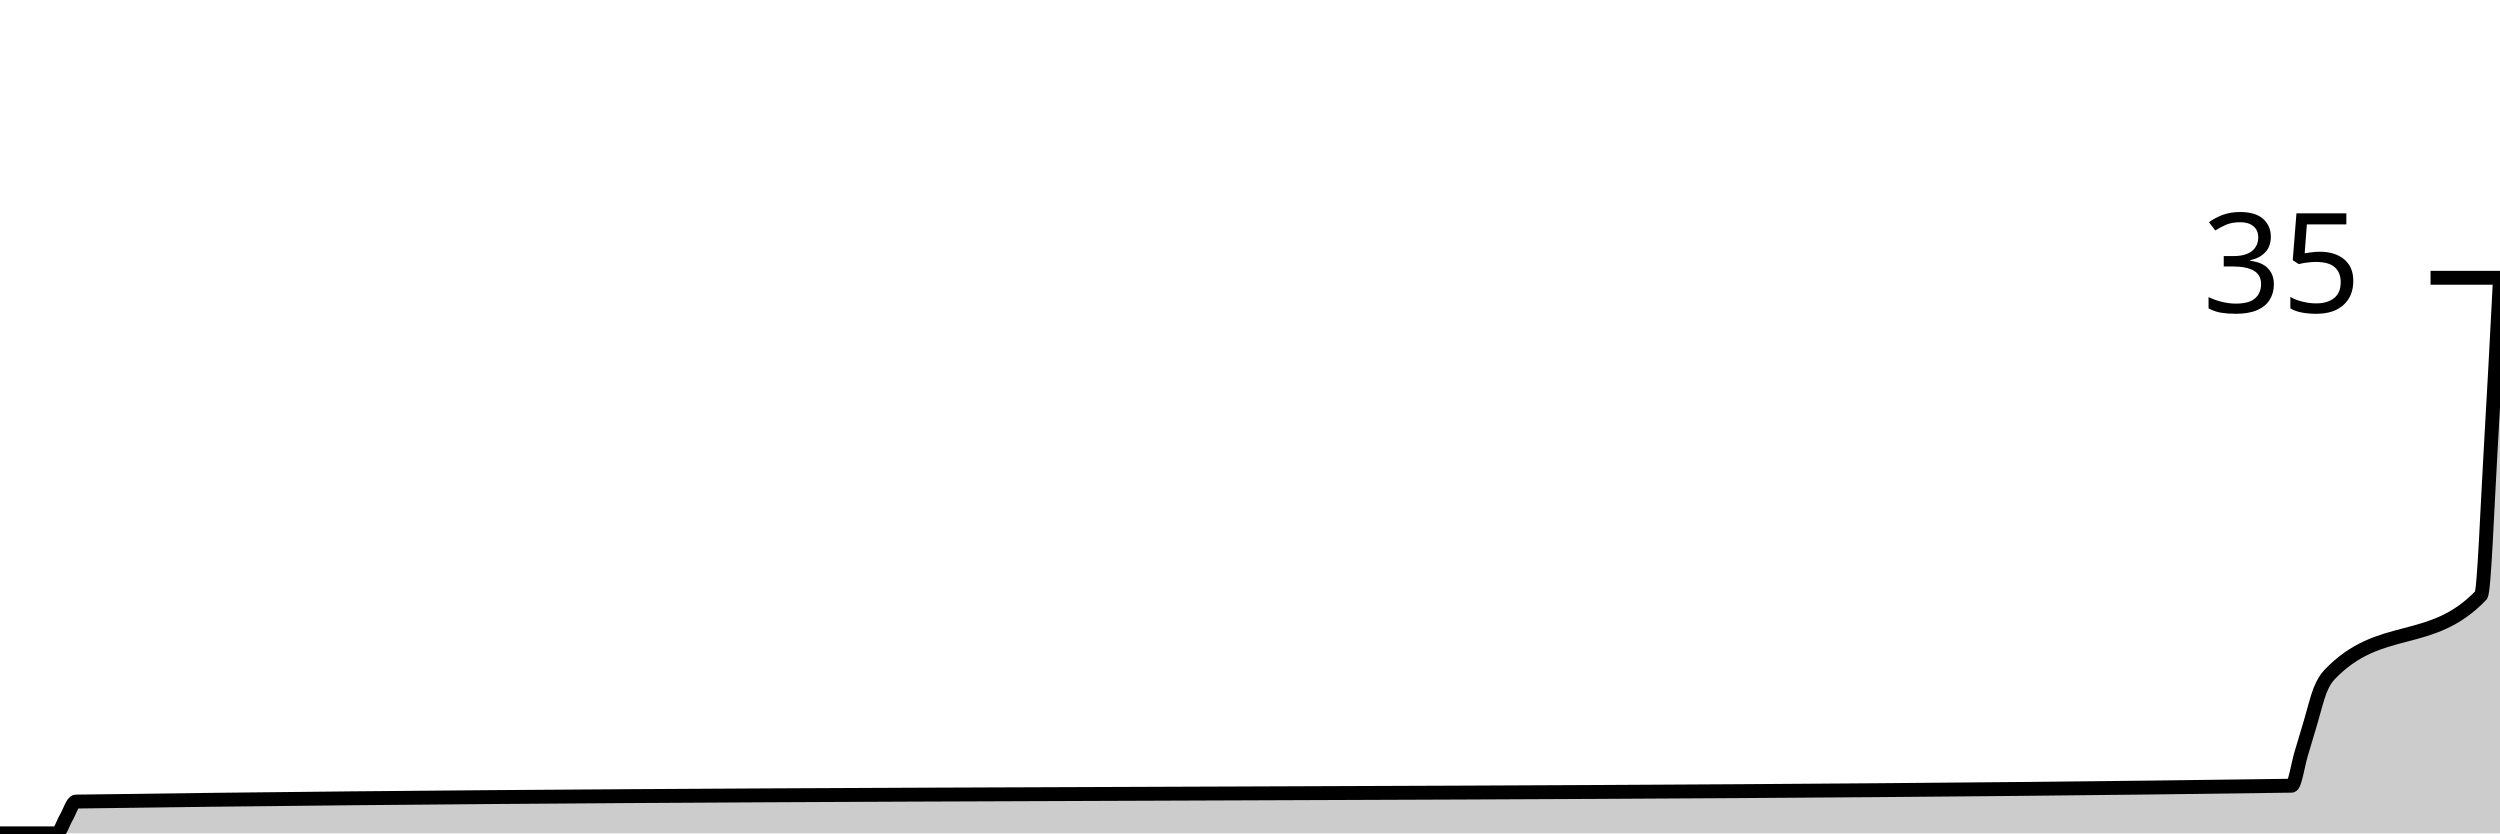
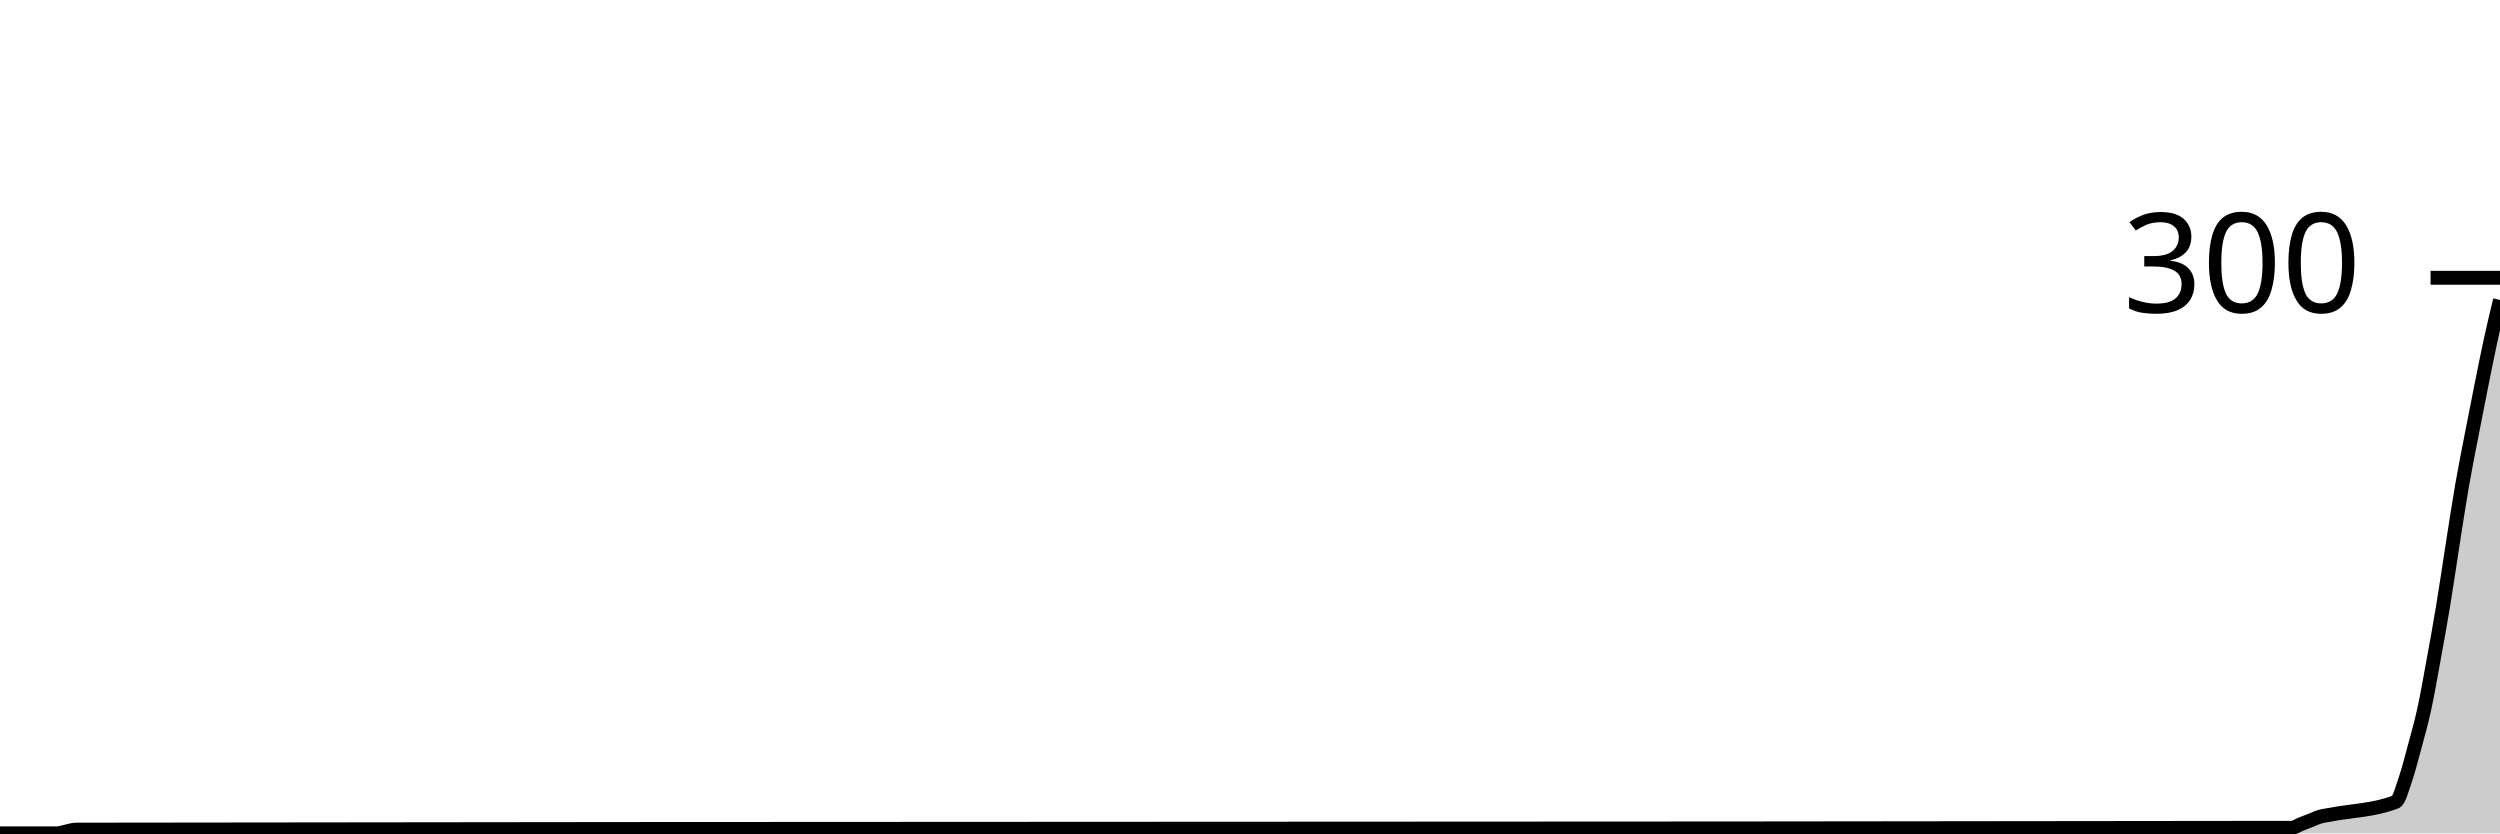
<svg xmlns="http://www.w3.org/2000/svg" viewBox="0 0 180 60">
  <g transform="translate(0,20)">
-     <path class="area" fill="rgba(0, 0, 0, 0.2)" d="M0,40C1.364,40,2.727,40,4.091,40C4.318,40,4.545,39.238,4.773,38.857C5,38.476,5.227,37.718,5.455,37.714C58.636,36.952,111.818,37.333,165,36.571C165.227,36.568,165.455,35.048,165.682,34.286C165.909,33.524,166.136,32.762,166.364,32C166.591,31.238,166.818,30.286,167.045,29.714C167.273,29.143,167.5,28.81,167.727,28.571C171.364,24.762,175,26.667,178.636,22.857C178.864,22.619,179.091,16.381,179.318,12.571C179.545,8.762,179.773,4.381,180,0L180,40C179.773,40,179.545,40,179.318,40C179.091,40,178.864,40,178.636,40C175,40,171.364,40,167.727,40C167.5,40,167.273,40,167.045,40C166.818,40,166.591,40,166.364,40C166.136,40,165.909,40,165.682,40C165.455,40,165.227,40,165,40C111.818,40,58.636,40,5.455,40C5.227,40,5,40,4.773,40C4.545,40,4.318,40,4.091,40C2.727,40,1.364,40,0,40Z" />
-     <path class="line" stroke="black" fill="none" d="M0,40C1.364,40,2.727,40,4.091,40C4.318,40,4.545,39.238,4.773,38.857C5,38.476,5.227,37.718,5.455,37.714C58.636,36.952,111.818,37.333,165,36.571C165.227,36.568,165.455,35.048,165.682,34.286C165.909,33.524,166.136,32.762,166.364,32C166.591,31.238,166.818,30.286,167.045,29.714C167.273,29.143,167.5,28.81,167.727,28.571C171.364,24.762,175,26.667,178.636,22.857C178.864,22.619,179.091,16.381,179.318,12.571C179.545,8.762,179.773,4.381,180,0" />
+     <path class="area" fill="rgba(0, 0, 0, 0.2)" d="M0,40C1.364,40,2.727,40,4.091,40C4.318,40,4.545,39.911,4.773,39.867C5,39.822,5.227,39.734,5.455,39.733C58.636,39.644,111.818,39.689,165,39.6C165.227,39.6,165.455,39.422,165.682,39.333C165.909,39.244,166.136,39.156,166.364,39.067C166.591,38.978,166.818,38.867,167.045,38.8C167.273,38.733,167.5,38.711,167.727,38.667C169.318,38.356,170.909,38.356,172.5,37.733C172.727,37.644,172.955,36.8,173.182,36.133C173.409,35.467,173.636,34.578,173.864,33.733C174.091,32.889,174.318,32.111,174.545,31.067C174.773,30.022,175,28.711,175.227,27.467C175.455,26.222,175.682,24.978,175.909,23.6C176.136,22.222,176.364,20.644,176.591,19.2C176.818,17.756,177.045,16.244,177.273,14.933C177.5,13.622,177.727,12.511,177.955,11.333C178.182,10.156,178.409,9,178.636,7.867C178.864,6.733,179.091,5.578,179.318,4.533C179.545,3.489,179.773,2.544,180,1.6L180,40C179.773,40,179.545,40,179.318,40C179.091,40,178.864,40,178.636,40C178.409,40,178.182,40,177.955,40C177.727,40,177.5,40,177.273,40C177.045,40,176.818,40,176.591,40C176.364,40,176.136,40,175.909,40C175.682,40,175.455,40,175.227,40C175,40,174.773,40,174.545,40C174.318,40,174.091,40,173.864,40C173.636,40,173.409,40,173.182,40C172.955,40,172.727,40,172.5,40C170.909,40,169.318,40,167.727,40C167.5,40,167.273,40,167.045,40C166.818,40,166.591,40,166.364,40C166.136,40,165.909,40,165.682,40C165.455,40,165.227,40,165,40C111.818,40,58.636,40,5.455,40C5.227,40,5,40,4.773,40C4.545,40,4.318,40,4.091,40C2.727,40,1.364,40,0,40Z" />
+     <path class="line" stroke="black" fill="none" d="M0,40C1.364,40,2.727,40,4.091,40C4.318,40,4.545,39.911,4.773,39.867C5,39.822,5.227,39.734,5.455,39.733C58.636,39.644,111.818,39.689,165,39.6C165.227,39.6,165.455,39.422,165.682,39.333C165.909,39.244,166.136,39.156,166.364,39.067C166.591,38.978,166.818,38.867,167.045,38.8C167.273,38.733,167.5,38.711,167.727,38.667C169.318,38.356,170.909,38.356,172.5,37.733C172.727,37.644,172.955,36.8,173.182,36.133C173.409,35.467,173.636,34.578,173.864,33.733C174.091,32.889,174.318,32.111,174.545,31.067C174.773,30.022,175,28.711,175.227,27.467C175.455,26.222,175.682,24.978,175.909,23.6C176.136,22.222,176.364,20.644,176.591,19.2C176.818,17.756,177.045,16.244,177.273,14.933C177.5,13.622,177.727,12.511,177.955,11.333C178.182,10.156,178.409,9,178.636,7.867C178.864,6.733,179.091,5.578,179.318,4.533C179.545,3.489,179.773,2.544,180,1.6" />
    <path class="axis-ceiling" stroke-width="1" stroke="black" fill="none" d="M175,0L180,0" />
-     <text class="axis-ceiling-label" font-family="sans-serif" text-anchor="end" font-size="10px" x="170" y="2.5">35</text>
+     <text class="axis-ceiling-label" font-family="sans-serif" text-anchor="end" font-size="10px" x="170" y="2.5">300</text>
  </g>
</svg>
